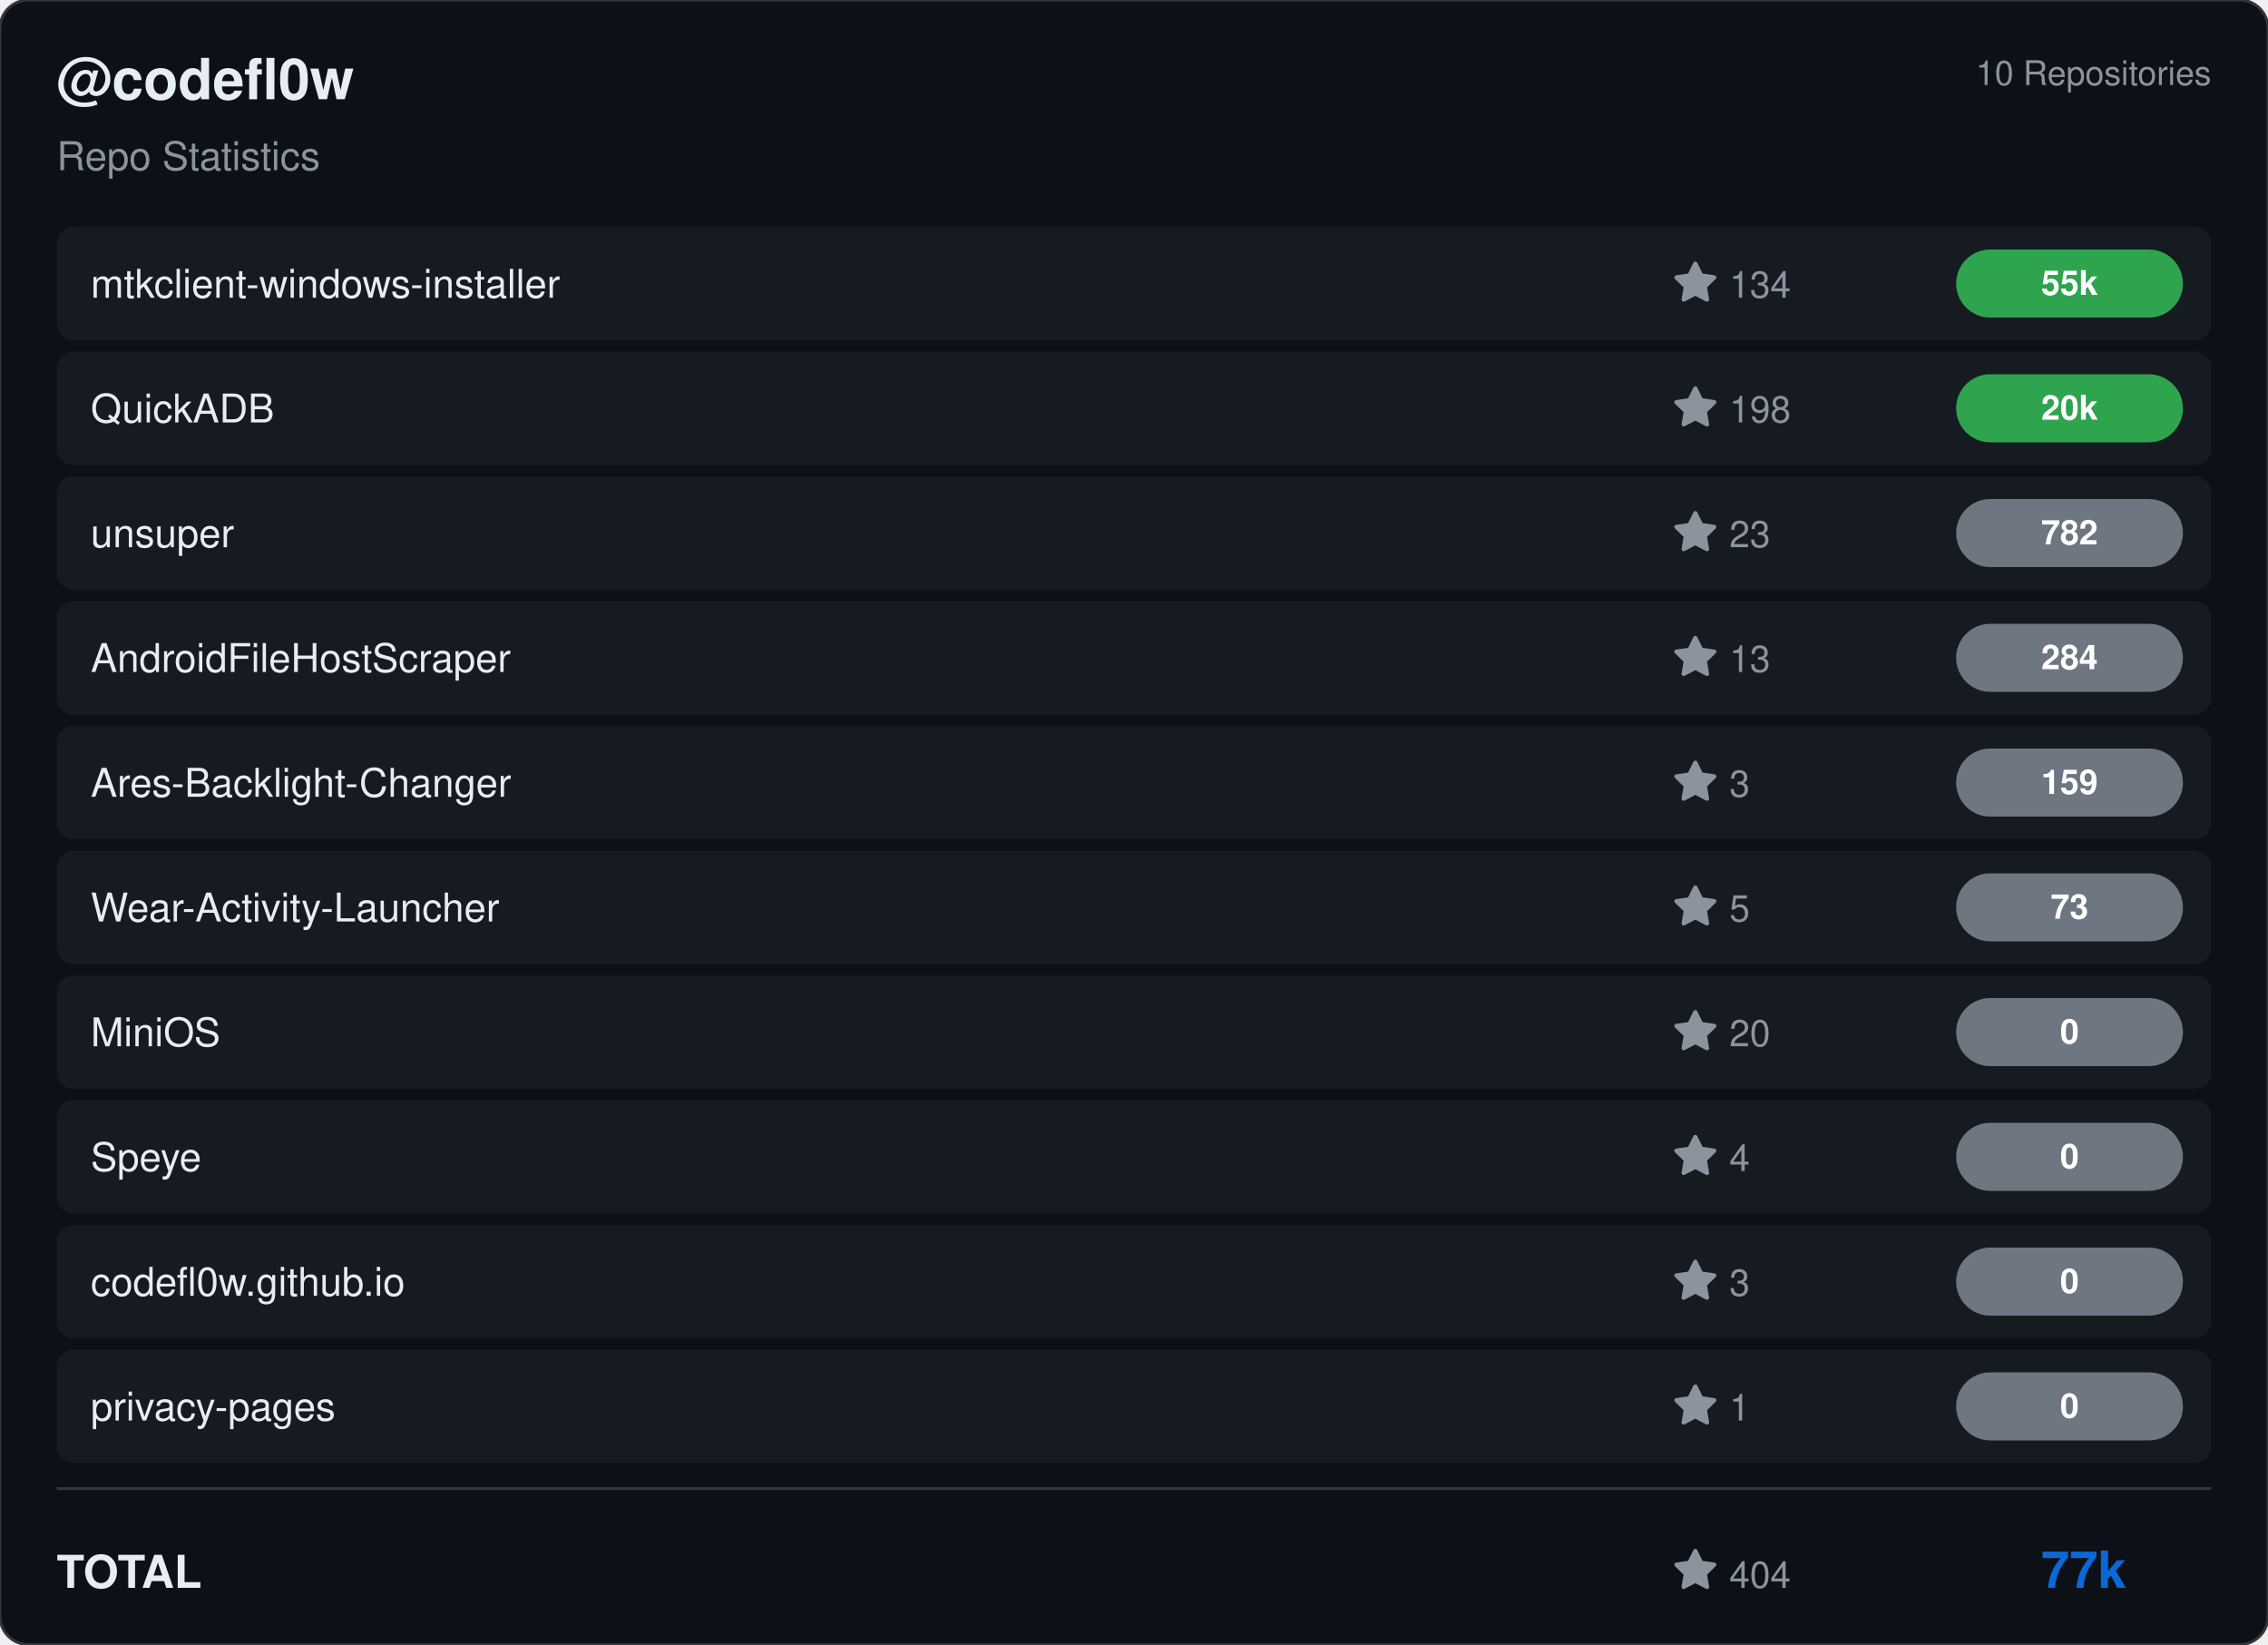
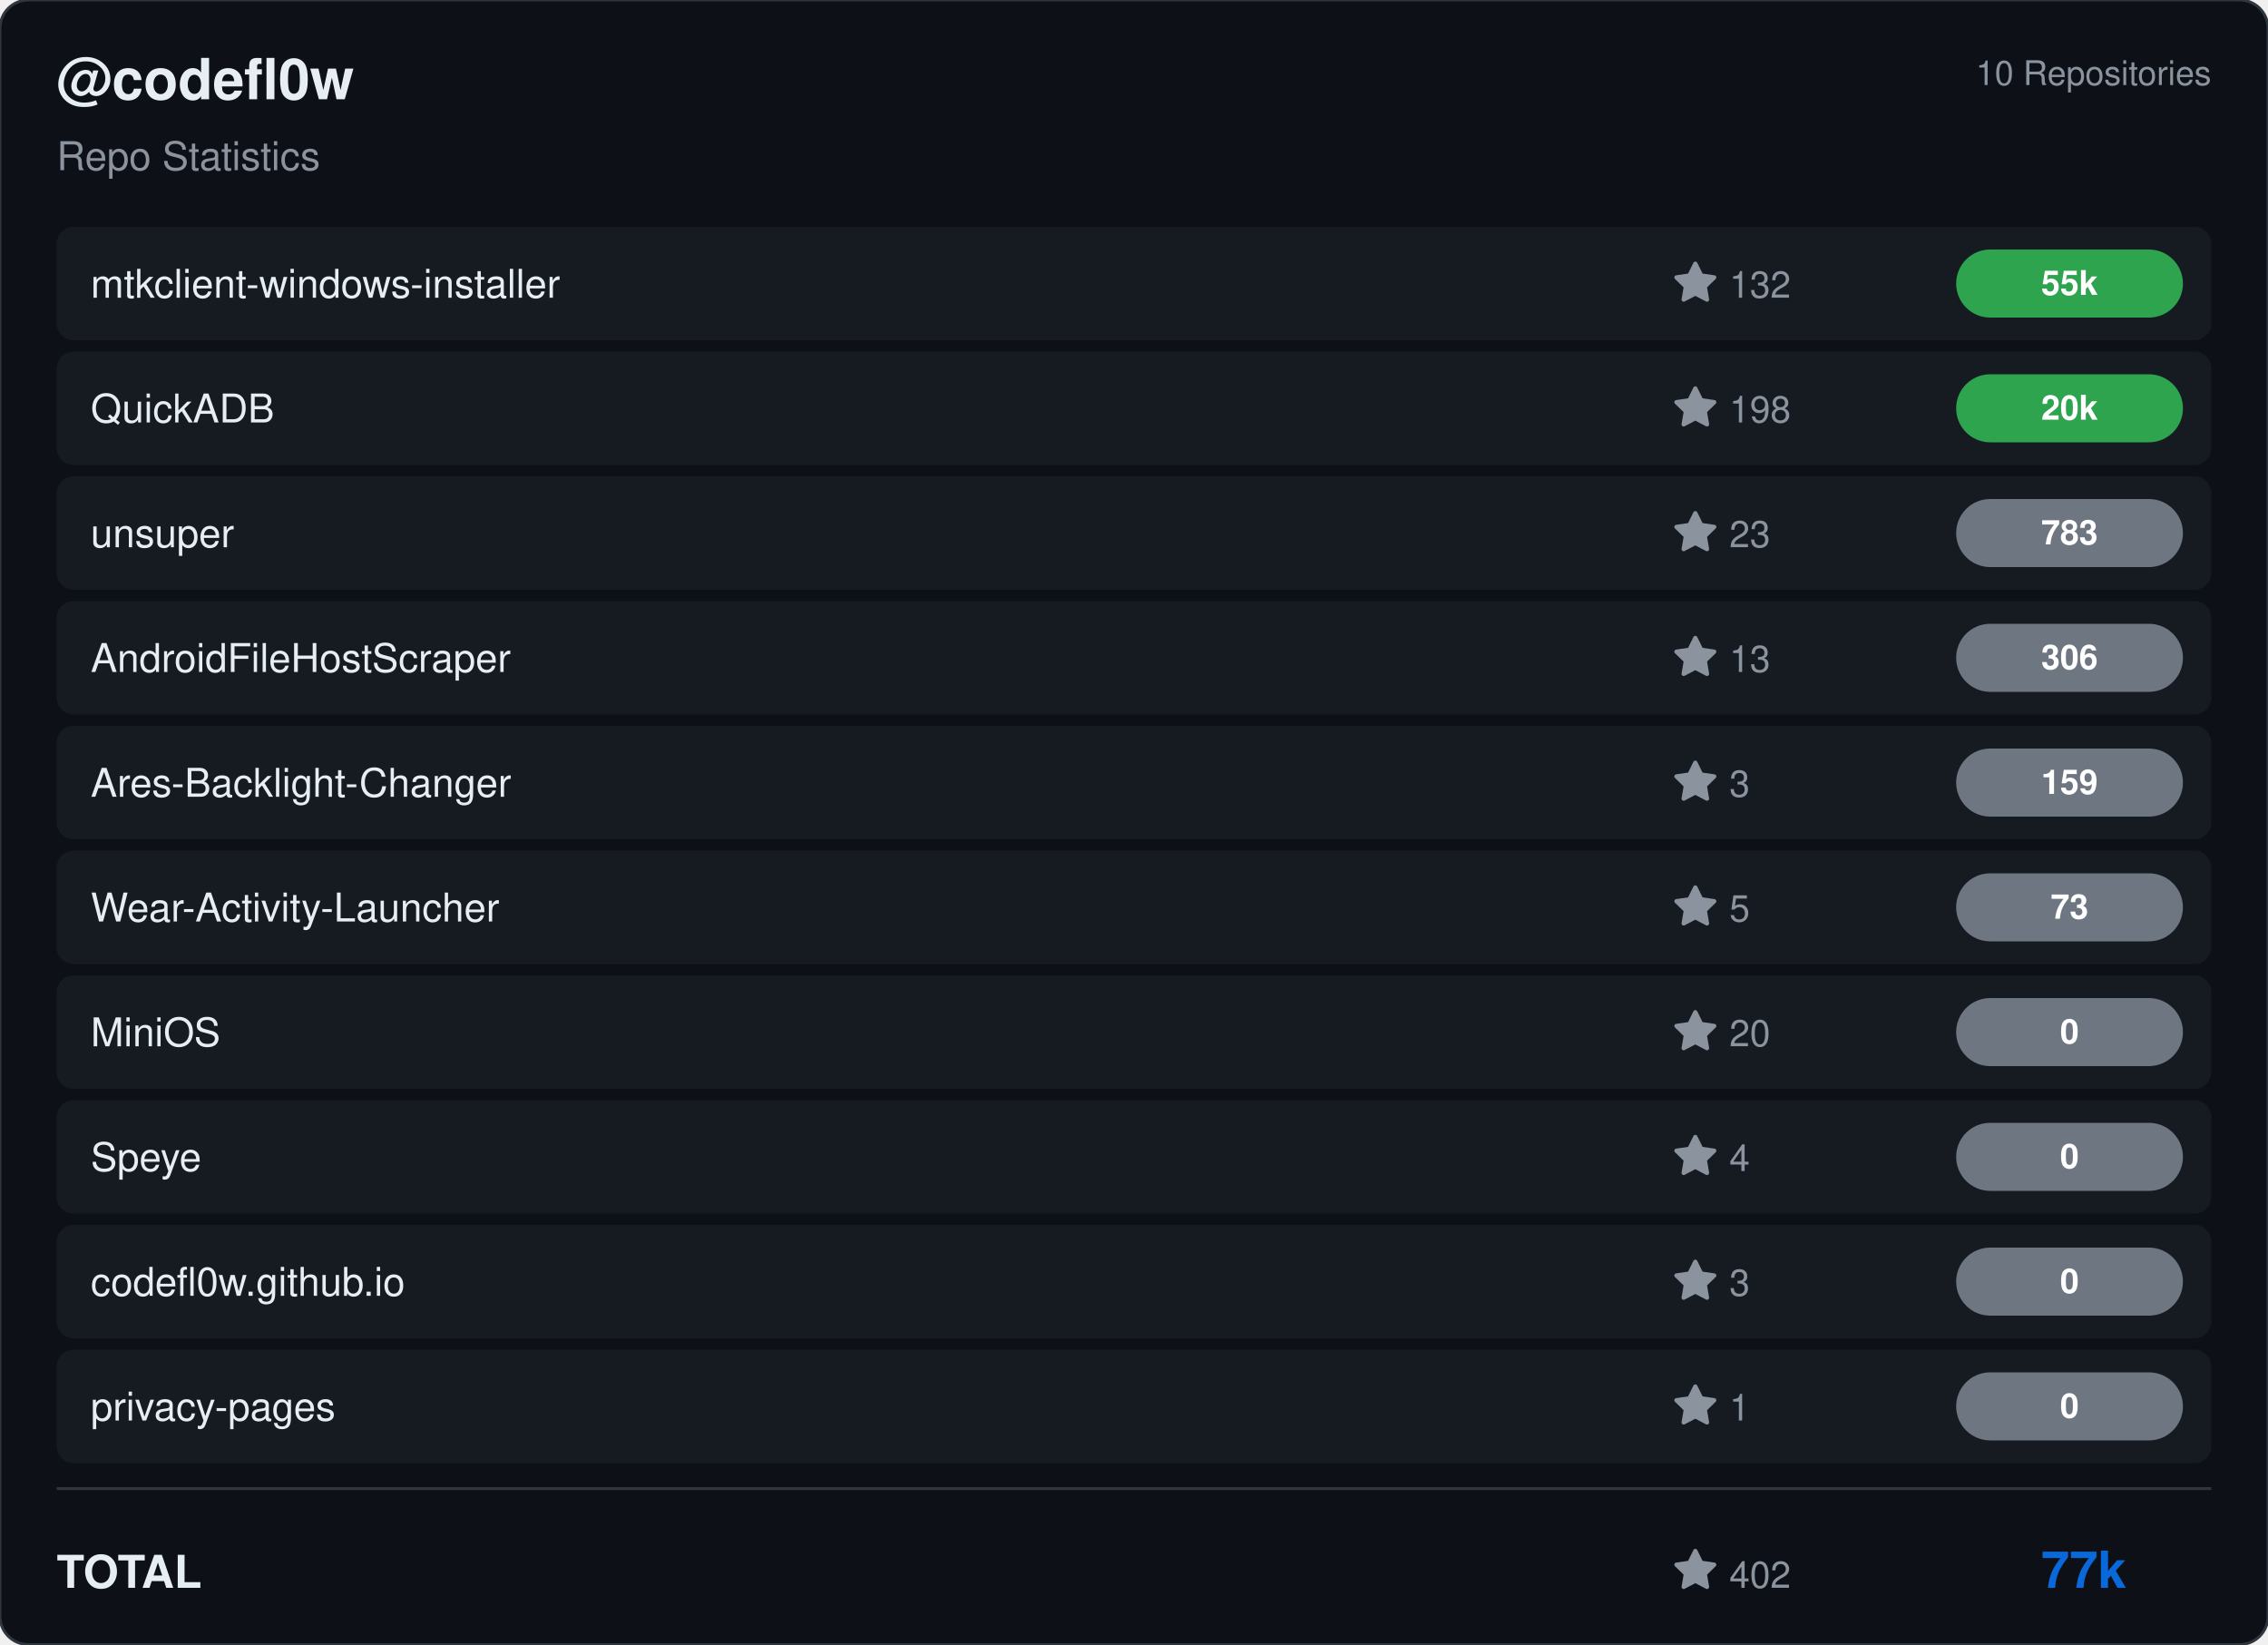
<svg xmlns="http://www.w3.org/2000/svg" viewBox="0 0 800 580" width="800" height="580">
  <rect width="800" height="580" rx="10" fill="#0d1117" stroke="#30363d" stroke-width="1" />
  <g transform="translate(20, 35)">
    <text fill="#e6edf3" font-size="20" font-family="Segoe UI, Helvetica, Arial, sans-serif" font-weight="600">@codefl0w</text>
    <text y="25" fill="#8b949e" font-size="14" font-family="Segoe UI, Helvetica, Arial, sans-serif">Repo Statistics</text>
  </g>
  <text x="780" y="30" fill="#8b949e" font-size="12" font-family="Segoe UI, Helvetica, Arial, sans-serif" text-anchor="end">10 Repositories</text>
  <rect x="20" y="80" width="760" height="40" rx="6" fill="#161b22" />
  <text x="32" y="105" fill="#e6edf3" font-size="14" font-family="Segoe UI, Helvetica, Arial, sans-serif" font-weight="500">mtkclient-windows-installer</text>
  <g transform="translate(590, 92)">
    <path d="M8 .25a.75.75 0 0 1 .673.418l1.882 3.815 4.21.612a.75.75 0 0 1 .416 1.279l-3.046 2.97.719 4.192a.751.751 0 0 1-1.088.791L8 12.347l-3.766 1.98a.75.75 0 0 1-1.088-.79l.72-4.194L.818 6.374a.75.75 0 0 1 .416-1.28l4.21-.611L7.327.668A.75.75 0 0 1 8 .25Z" fill="#8b949e" />
-     <text x="20" y="13" fill="#8b949e" font-size="13" font-family="Segoe UI, Helvetica, Arial, sans-serif">134</text>
+     <text x="20" y="13" fill="#8b949e" font-size="13" font-family="Segoe UI, Helvetica, Arial, sans-serif">132</text>
  </g>
  <rect x="690" y="88.0" width="80" height="24" rx="12" fill="#2ea44f" />
  <text x="730.0" y="104.0" fill="#ffffff" font-size="12" font-weight="bold" font-family="Segoe UI, Helvetica, Arial, sans-serif" text-anchor="middle">55k</text>
  <rect x="20" y="124" width="760" height="40" rx="6" fill="#161b22" />
  <text x="32" y="149" fill="#e6edf3" font-size="14" font-family="Segoe UI, Helvetica, Arial, sans-serif" font-weight="500">QuickADB</text>
  <g transform="translate(590, 136)">
    <path d="M8 .25a.75.75 0 0 1 .673.418l1.882 3.815 4.21.612a.75.75 0 0 1 .416 1.279l-3.046 2.97.719 4.192a.751.751 0 0 1-1.088.791L8 12.347l-3.766 1.98a.75.75 0 0 1-1.088-.79l.72-4.194L.818 6.374a.75.75 0 0 1 .416-1.28l4.21-.611L7.327.668A.75.75 0 0 1 8 .25Z" fill="#8b949e" />
    <text x="20" y="13" fill="#8b949e" font-size="13" font-family="Segoe UI, Helvetica, Arial, sans-serif">198</text>
  </g>
  <rect x="690" y="132.0" width="80" height="24" rx="12" fill="#2ea44f" />
  <text x="730.0" y="148.0" fill="#ffffff" font-size="12" font-weight="bold" font-family="Segoe UI, Helvetica, Arial, sans-serif" text-anchor="middle">20k</text>
  <rect x="20" y="168" width="760" height="40" rx="6" fill="#161b22" />
  <text x="32" y="193" fill="#e6edf3" font-size="14" font-family="Segoe UI, Helvetica, Arial, sans-serif" font-weight="500">unsuper</text>
  <g transform="translate(590, 180)">
    <path d="M8 .25a.75.75 0 0 1 .673.418l1.882 3.815 4.21.612a.75.75 0 0 1 .416 1.279l-3.046 2.97.719 4.192a.751.751 0 0 1-1.088.791L8 12.347l-3.766 1.98a.75.75 0 0 1-1.088-.79l.72-4.194L.818 6.374a.75.75 0 0 1 .416-1.28l4.21-.611L7.327.668A.75.75 0 0 1 8 .25Z" fill="#8b949e" />
    <text x="20" y="13" fill="#8b949e" font-size="13" font-family="Segoe UI, Helvetica, Arial, sans-serif">23</text>
  </g>
  <rect x="690" y="176.0" width="80" height="24" rx="12" fill="#6e7681" />
-   <text x="730.0" y="192.0" fill="#ffffff" font-size="12" font-weight="bold" font-family="Segoe UI, Helvetica, Arial, sans-serif" text-anchor="middle">782</text>
+   <text x="730.0" y="192.0" fill="#ffffff" font-size="12" font-weight="bold" font-family="Segoe UI, Helvetica, Arial, sans-serif" text-anchor="middle">783</text>
  <rect x="20" y="212" width="760" height="40" rx="6" fill="#161b22" />
  <text x="32" y="237" fill="#e6edf3" font-size="14" font-family="Segoe UI, Helvetica, Arial, sans-serif" font-weight="500">AndroidFileHostScraper</text>
  <g transform="translate(590, 224)">
    <path d="M8 .25a.75.75 0 0 1 .673.418l1.882 3.815 4.21.612a.75.75 0 0 1 .416 1.279l-3.046 2.97.719 4.192a.751.751 0 0 1-1.088.791L8 12.347l-3.766 1.98a.75.75 0 0 1-1.088-.79l.72-4.194L.818 6.374a.75.75 0 0 1 .416-1.28l4.21-.611L7.327.668A.75.75 0 0 1 8 .25Z" fill="#8b949e" />
    <text x="20" y="13" fill="#8b949e" font-size="13" font-family="Segoe UI, Helvetica, Arial, sans-serif">13</text>
  </g>
  <rect x="690" y="220.0" width="80" height="24" rx="12" fill="#6e7681" />
-   <text x="730.0" y="236.0" fill="#ffffff" font-size="12" font-weight="bold" font-family="Segoe UI, Helvetica, Arial, sans-serif" text-anchor="middle">284</text>
+   <text x="730.0" y="236.0" fill="#ffffff" font-size="12" font-weight="bold" font-family="Segoe UI, Helvetica, Arial, sans-serif" text-anchor="middle">306</text>
  <rect x="20" y="256" width="760" height="40" rx="6" fill="#161b22" />
  <text x="32" y="281" fill="#e6edf3" font-size="14" font-family="Segoe UI, Helvetica, Arial, sans-serif" font-weight="500">Ares-Backlight-Changer</text>
  <g transform="translate(590, 268)">
    <path d="M8 .25a.75.75 0 0 1 .673.418l1.882 3.815 4.21.612a.75.75 0 0 1 .416 1.279l-3.046 2.97.719 4.192a.751.751 0 0 1-1.088.791L8 12.347l-3.766 1.98a.75.75 0 0 1-1.088-.79l.72-4.194L.818 6.374a.75.75 0 0 1 .416-1.28l4.21-.611L7.327.668A.75.75 0 0 1 8 .25Z" fill="#8b949e" />
    <text x="20" y="13" fill="#8b949e" font-size="13" font-family="Segoe UI, Helvetica, Arial, sans-serif">3</text>
  </g>
  <rect x="690" y="264.0" width="80" height="24" rx="12" fill="#6e7681" />
  <text x="730.0" y="280.0" fill="#ffffff" font-size="12" font-weight="bold" font-family="Segoe UI, Helvetica, Arial, sans-serif" text-anchor="middle">159</text>
  <rect x="20" y="300" width="760" height="40" rx="6" fill="#161b22" />
  <text x="32" y="325" fill="#e6edf3" font-size="14" font-family="Segoe UI, Helvetica, Arial, sans-serif" font-weight="500">Wear-Activity-Launcher</text>
  <g transform="translate(590, 312)">
    <path d="M8 .25a.75.75 0 0 1 .673.418l1.882 3.815 4.21.612a.75.75 0 0 1 .416 1.279l-3.046 2.97.719 4.192a.751.751 0 0 1-1.088.791L8 12.347l-3.766 1.98a.75.75 0 0 1-1.088-.79l.72-4.194L.818 6.374a.75.75 0 0 1 .416-1.28l4.21-.611L7.327.668A.75.75 0 0 1 8 .25Z" fill="#8b949e" />
    <text x="20" y="13" fill="#8b949e" font-size="13" font-family="Segoe UI, Helvetica, Arial, sans-serif">5</text>
  </g>
  <rect x="690" y="308.0" width="80" height="24" rx="12" fill="#6e7681" />
  <text x="730.0" y="324.0" fill="#ffffff" font-size="12" font-weight="bold" font-family="Segoe UI, Helvetica, Arial, sans-serif" text-anchor="middle">73</text>
  <rect x="20" y="344" width="760" height="40" rx="6" fill="#161b22" />
  <text x="32" y="369" fill="#e6edf3" font-size="14" font-family="Segoe UI, Helvetica, Arial, sans-serif" font-weight="500">MiniOS</text>
  <g transform="translate(590, 356)">
    <path d="M8 .25a.75.75 0 0 1 .673.418l1.882 3.815 4.21.612a.75.75 0 0 1 .416 1.279l-3.046 2.97.719 4.192a.751.751 0 0 1-1.088.791L8 12.347l-3.766 1.98a.75.75 0 0 1-1.088-.79l.72-4.194L.818 6.374a.75.75 0 0 1 .416-1.28l4.21-.611L7.327.668A.75.75 0 0 1 8 .25Z" fill="#8b949e" />
    <text x="20" y="13" fill="#8b949e" font-size="13" font-family="Segoe UI, Helvetica, Arial, sans-serif">20</text>
  </g>
  <rect x="690" y="352.0" width="80" height="24" rx="12" fill="#6e7681" />
  <text x="730.0" y="368.0" fill="#ffffff" font-size="12" font-weight="bold" font-family="Segoe UI, Helvetica, Arial, sans-serif" text-anchor="middle">0</text>
  <rect x="20" y="388" width="760" height="40" rx="6" fill="#161b22" />
  <text x="32" y="413" fill="#e6edf3" font-size="14" font-family="Segoe UI, Helvetica, Arial, sans-serif" font-weight="500">Speye</text>
  <g transform="translate(590, 400)">
    <path d="M8 .25a.75.75 0 0 1 .673.418l1.882 3.815 4.21.612a.75.75 0 0 1 .416 1.279l-3.046 2.97.719 4.192a.751.751 0 0 1-1.088.791L8 12.347l-3.766 1.98a.75.75 0 0 1-1.088-.79l.72-4.194L.818 6.374a.75.75 0 0 1 .416-1.28l4.21-.611L7.327.668A.75.75 0 0 1 8 .25Z" fill="#8b949e" />
    <text x="20" y="13" fill="#8b949e" font-size="13" font-family="Segoe UI, Helvetica, Arial, sans-serif">4</text>
  </g>
  <rect x="690" y="396.0" width="80" height="24" rx="12" fill="#6e7681" />
  <text x="730.0" y="412.0" fill="#ffffff" font-size="12" font-weight="bold" font-family="Segoe UI, Helvetica, Arial, sans-serif" text-anchor="middle">0</text>
  <rect x="20" y="432" width="760" height="40" rx="6" fill="#161b22" />
  <text x="32" y="457" fill="#e6edf3" font-size="14" font-family="Segoe UI, Helvetica, Arial, sans-serif" font-weight="500">codefl0w.github.io</text>
  <g transform="translate(590, 444)">
    <path d="M8 .25a.75.75 0 0 1 .673.418l1.882 3.815 4.21.612a.75.75 0 0 1 .416 1.279l-3.046 2.97.719 4.192a.751.751 0 0 1-1.088.791L8 12.347l-3.766 1.98a.75.75 0 0 1-1.088-.79l.72-4.194L.818 6.374a.75.75 0 0 1 .416-1.28l4.21-.611L7.327.668A.75.75 0 0 1 8 .25Z" fill="#8b949e" />
    <text x="20" y="13" fill="#8b949e" font-size="13" font-family="Segoe UI, Helvetica, Arial, sans-serif">3</text>
  </g>
  <rect x="690" y="440.0" width="80" height="24" rx="12" fill="#6e7681" />
  <text x="730.0" y="456.0" fill="#ffffff" font-size="12" font-weight="bold" font-family="Segoe UI, Helvetica, Arial, sans-serif" text-anchor="middle">0</text>
  <rect x="20" y="476" width="760" height="40" rx="6" fill="#161b22" />
  <text x="32" y="501" fill="#e6edf3" font-size="14" font-family="Segoe UI, Helvetica, Arial, sans-serif" font-weight="500">privacy-pages</text>
  <g transform="translate(590, 488)">
    <path d="M8 .25a.75.75 0 0 1 .673.418l1.882 3.815 4.21.612a.75.75 0 0 1 .416 1.279l-3.046 2.97.719 4.192a.751.751 0 0 1-1.088.791L8 12.347l-3.766 1.98a.75.75 0 0 1-1.088-.79l.72-4.194L.818 6.374a.75.75 0 0 1 .416-1.28l4.21-.611L7.327.668A.75.75 0 0 1 8 .25Z" fill="#8b949e" />
    <text x="20" y="13" fill="#8b949e" font-size="13" font-family="Segoe UI, Helvetica, Arial, sans-serif">1</text>
  </g>
  <rect x="690" y="484.0" width="80" height="24" rx="12" fill="#6e7681" />
  <text x="730.0" y="500.0" fill="#ffffff" font-size="12" font-weight="bold" font-family="Segoe UI, Helvetica, Arial, sans-serif" text-anchor="middle">0</text>
  <line x1="20" y1="525" x2="780" y2="525" stroke="#30363d" />
  <text x="20" y="560" fill="#e6edf3" font-size="16" font-family="Segoe UI, Helvetica, Arial, sans-serif" font-weight="600">TOTAL</text>
  <g transform="translate(590, 546)">
    <path d="M8 .25a.75.75 0 0 1 .673.418l1.882 3.815 4.21.612a.75.75 0 0 1 .416 1.279l-3.046 2.97.719 4.192a.751.751 0 0 1-1.088.791L8 12.347l-3.766 1.98a.75.75 0 0 1-1.088-.79l.72-4.194L.818 6.374a.75.75 0 0 1 .416-1.28l4.21-.611L7.327.668A.75.75 0 0 1 8 .25Z" fill="#8b949e" />
-     <text x="20" y="14" fill="#8b949e" font-size="13" font-family="Segoe UI, Helvetica, Arial, sans-serif">404</text>
+     <text x="20" y="14" fill="#8b949e" font-size="13" font-family="Segoe UI, Helvetica, Arial, sans-serif">402</text>
  </g>
  <text x="750" y="560" fill="#0969da" font-size="18" font-family="Segoe UI, Helvetica, Arial, sans-serif" font-weight="bold" text-anchor="end">77k</text>
</svg>
